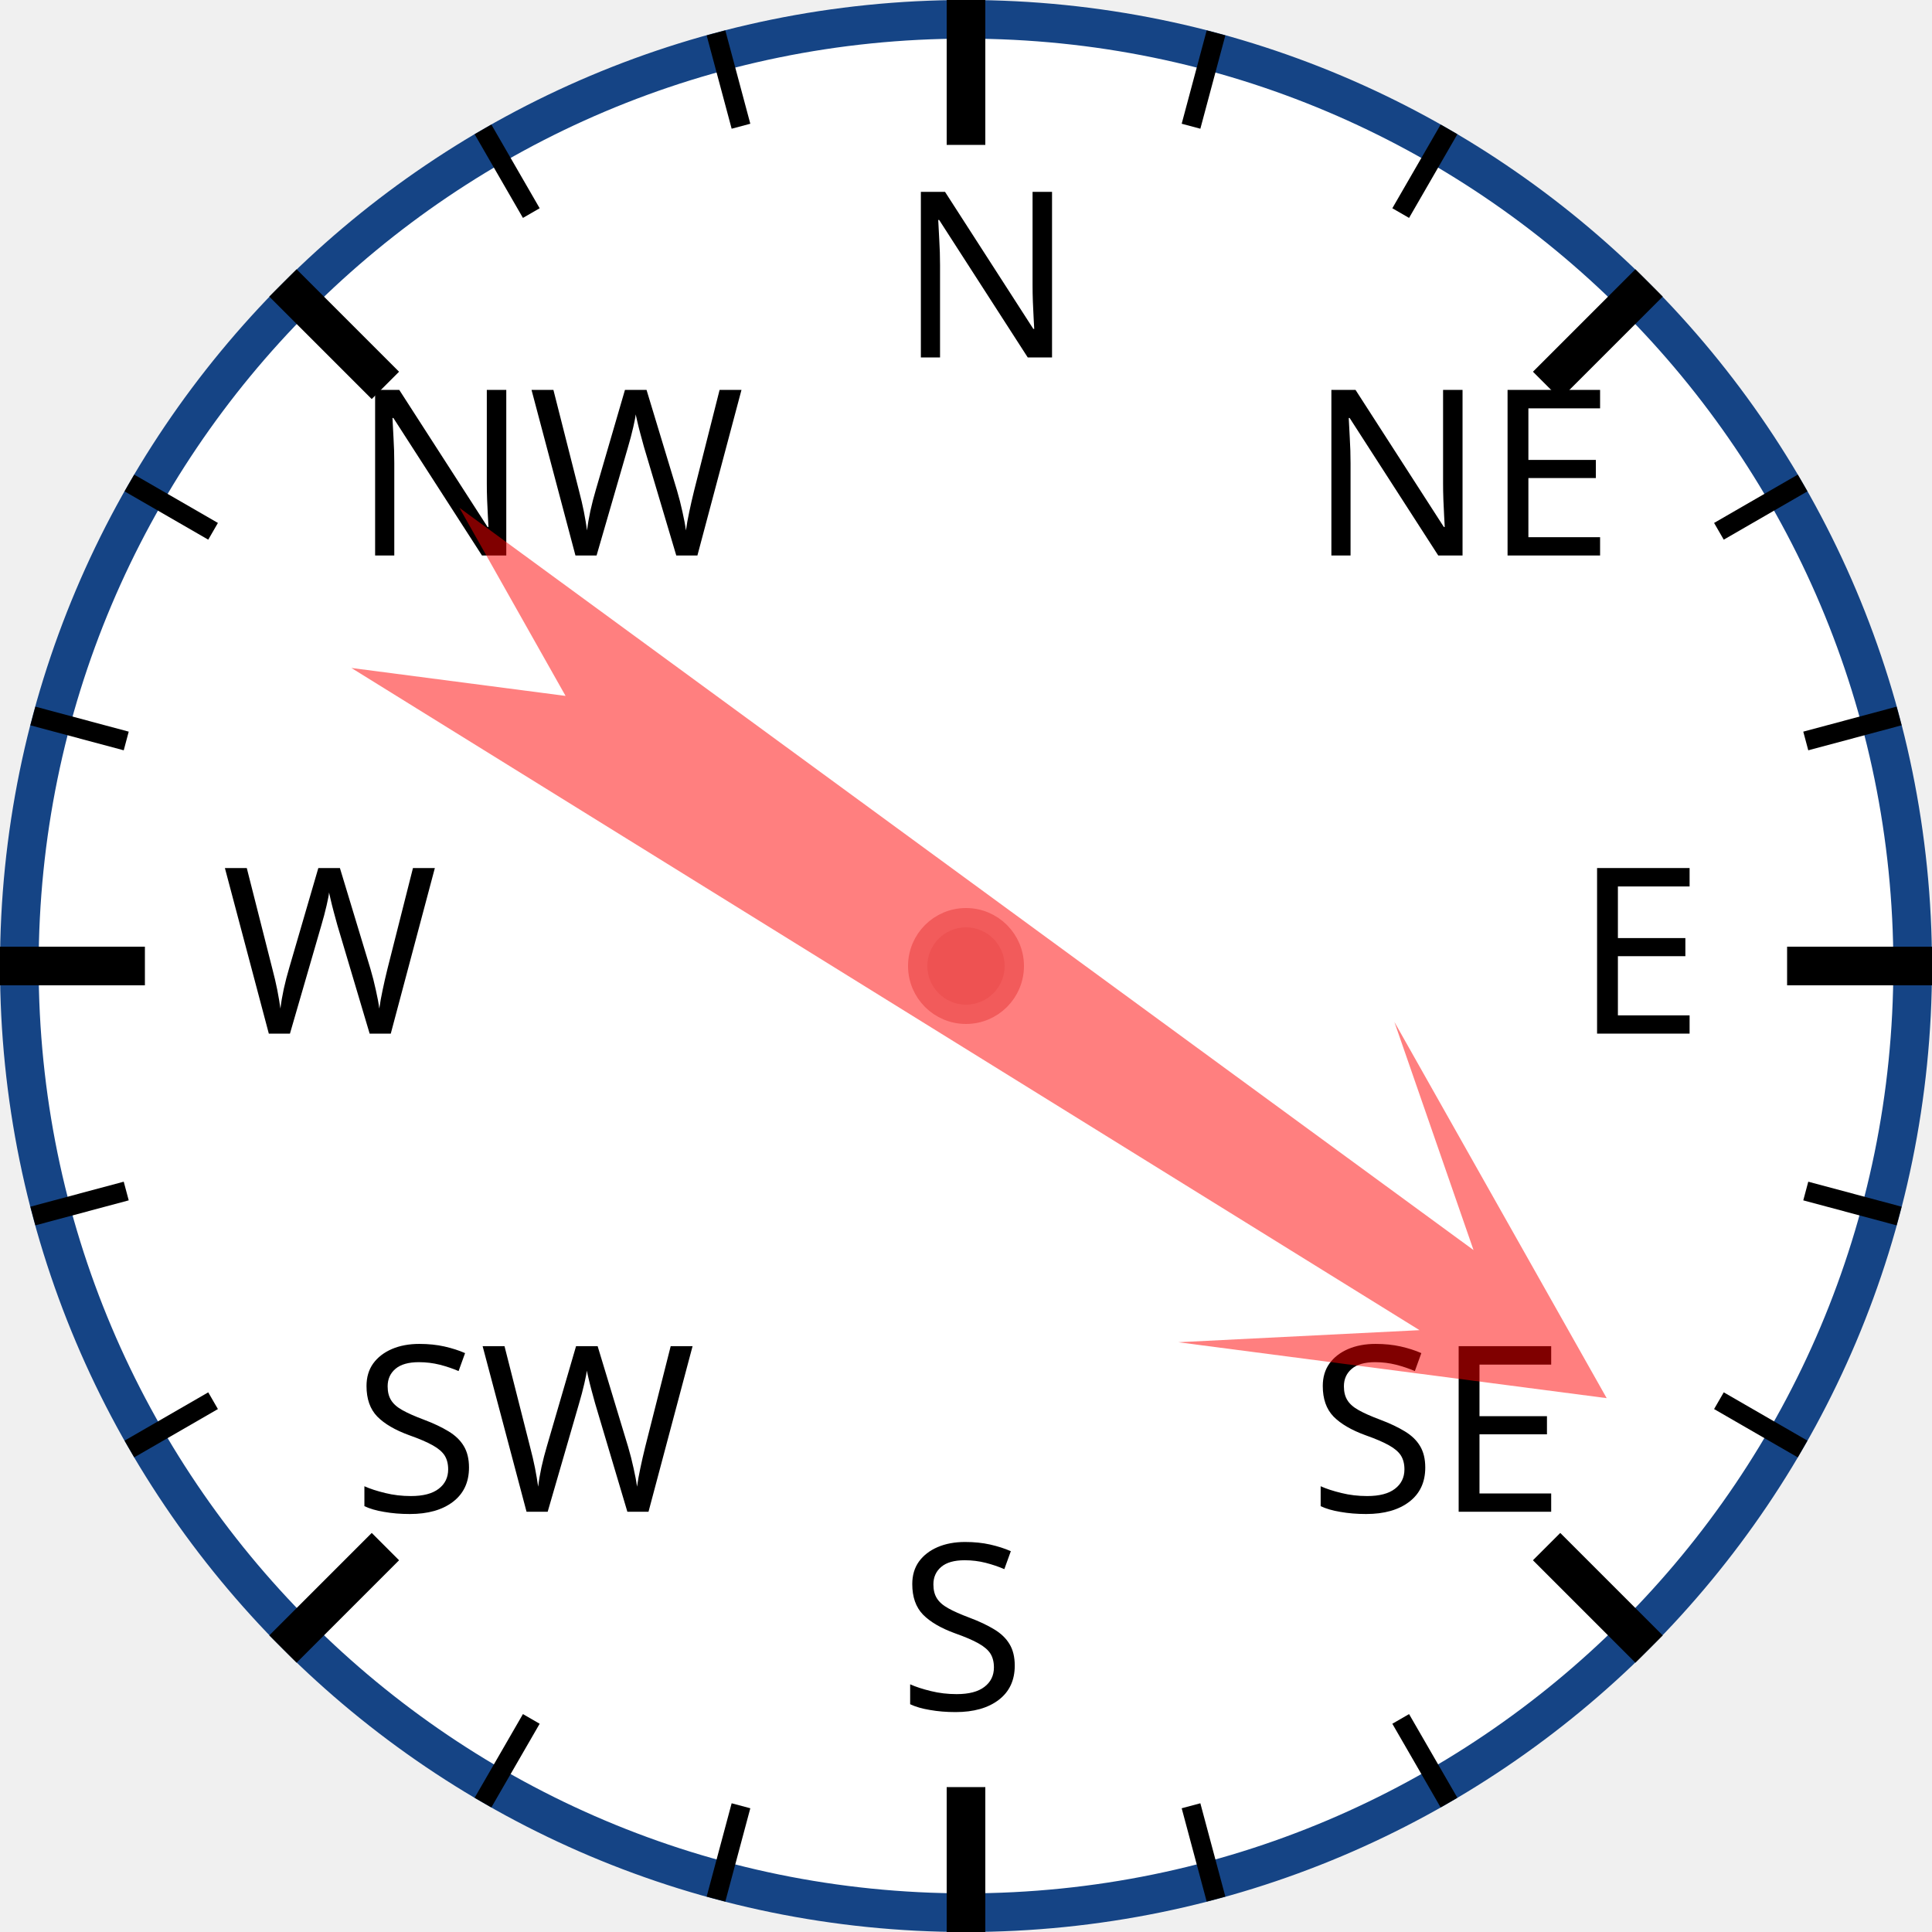
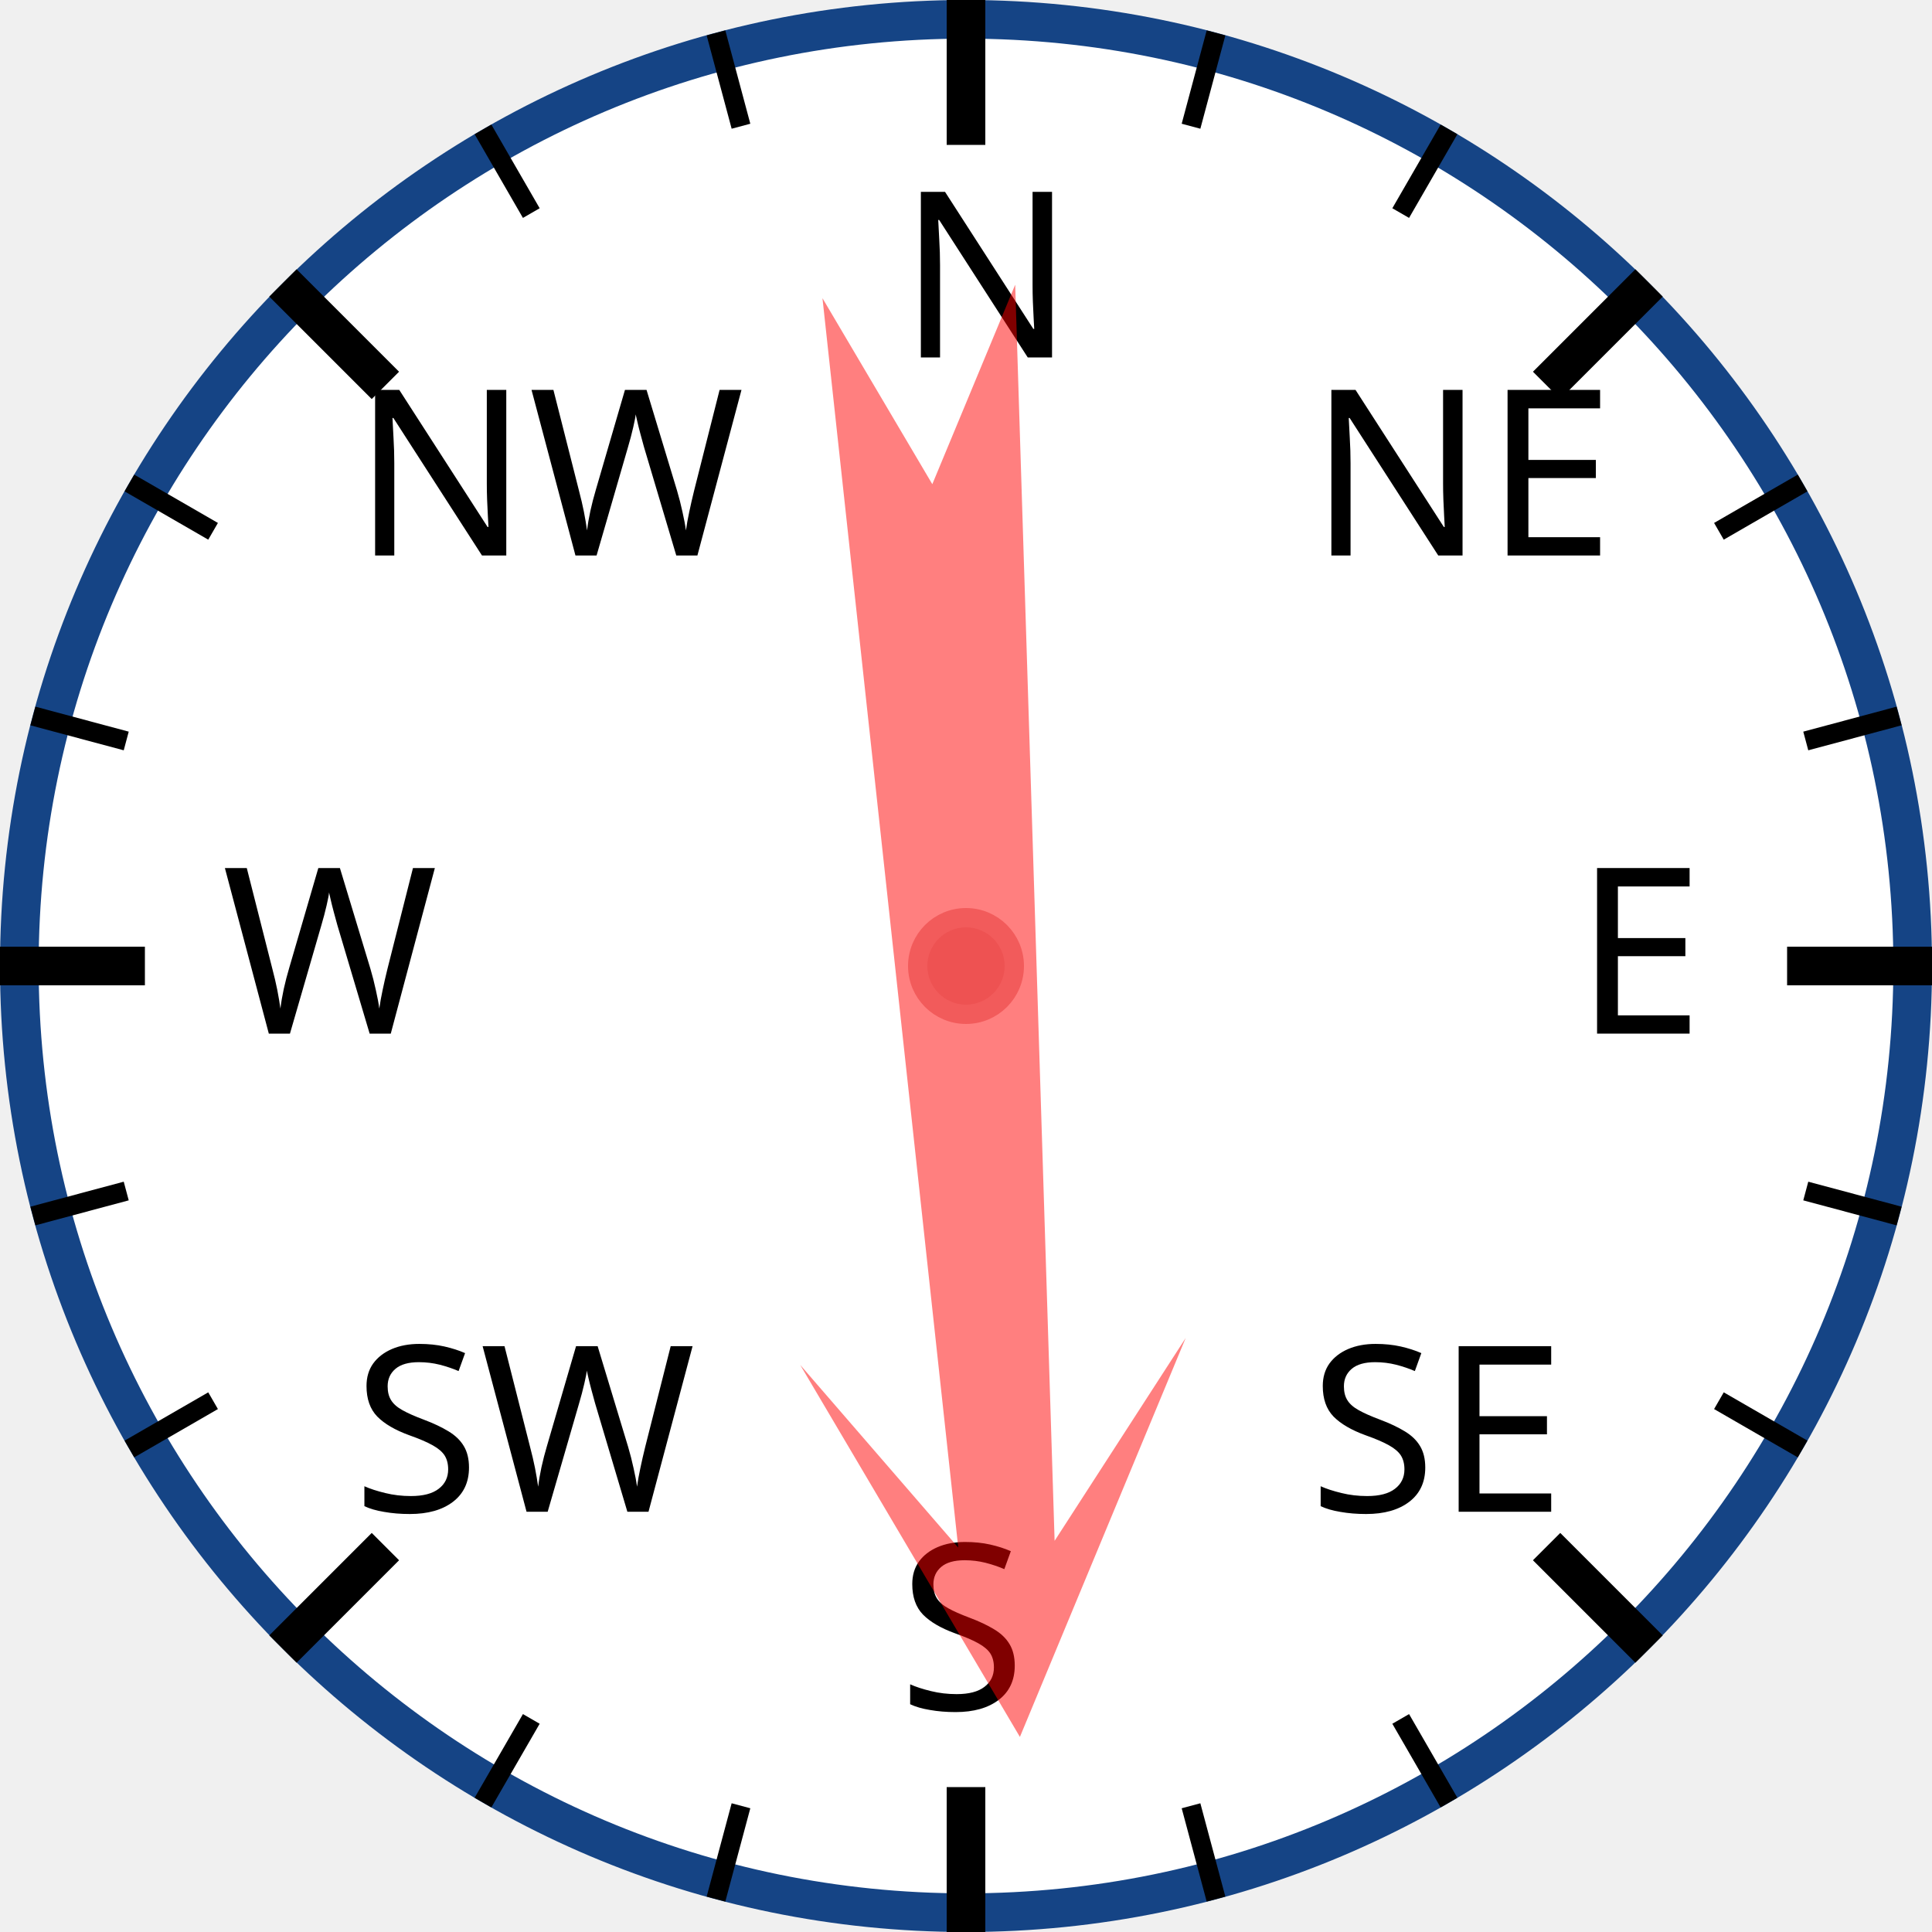
<svg xmlns="http://www.w3.org/2000/svg" width="120px" height="120px" viewBox="0 0 200 200">
  <circle cx="100" cy="100" r="98" style="fill: white; stroke: #154485; stroke-width: 4;" />
  <text x="93.0" y="37.0" style="font-family: sans-serif; font-size: 18pt;">N</text>
  <line x1="100.0" y1="0.0" x2="100.0" y2="15.0" style="stroke: black; stroke-width: 4;" />
  <line x1="74.118" y1="3.407" x2="76.706" y2="13.067" style="stroke: black; stroke-width: 2;" />
  <line x1="50" y1="13.397" x2="55" y2="22.058" style="stroke: black; stroke-width: 2;" />
  <text x="36.503" y="57.503" style="font-family: sans-serif; font-size: 18pt;">NW</text>
  <line x1="29.289" y1="29.289" x2="39.896" y2="39.896" style="stroke: black; stroke-width: 4;" />
  <line x1="13.397" y1="50" x2="22.058" y2="55" style="stroke: black; stroke-width: 2;" />
  <line x1="3.407" y1="74.118" x2="13.067" y2="76.706" style="stroke: black; stroke-width: 2;" />
  <text x="23.0" y="107.0" style="font-family: sans-serif; font-size: 18pt;">W</text>
  <line x1="0.0" y1="100.0" x2="15.0" y2="100.0" style="stroke: black; stroke-width: 4;" />
  <line x1="3.407" y1="125.882" x2="13.067" y2="123.294" style="stroke: black; stroke-width: 2;" />
  <line x1="13.397" y1="150" x2="22.058" y2="145" style="stroke: black; stroke-width: 2;" />
  <text x="36.503" y="156.497" style="font-family: sans-serif; font-size: 18pt;">SW</text>
  <line x1="29.289" y1="170.711" x2="39.896" y2="160.104" style="stroke: black; stroke-width: 4;" />
  <line x1="50" y1="186.603" x2="55" y2="177.942" style="stroke: black; stroke-width: 2;" />
  <line x1="74.118" y1="196.593" x2="76.706" y2="186.933" style="stroke: black; stroke-width: 2;" />
  <text x="93" y="177.0" style="font-family: sans-serif; font-size: 18pt;">S</text>
  <line x1="100" y1="200.0" x2="100" y2="185.0" style="stroke: black; stroke-width: 4;" />
  <line x1="125.882" y1="196.593" x2="123.294" y2="186.933" style="stroke: black; stroke-width: 2;" />
  <line x1="150.0" y1="186.603" x2="145.0" y2="177.942" style="stroke: black; stroke-width: 2;" />
  <text x="135.497" y="156.497" style="font-family: sans-serif; font-size: 18pt;">SE</text>
  <line x1="170.711" y1="170.711" x2="160.104" y2="160.104" style="stroke: black; stroke-width: 4;" />
  <line x1="186.603" y1="150" x2="177.942" y2="145" style="stroke: black; stroke-width: 2;" />
  <line x1="196.593" y1="125.882" x2="186.933" y2="123.294" style="stroke: black; stroke-width: 2;" />
  <text x="163.0" y="107" style="font-family: sans-serif; font-size: 18pt;">E</text>
  <line x1="200.0" y1="100" x2="185.0" y2="100" style="stroke: black; stroke-width: 4;" />
  <line x1="196.593" y1="74.118" x2="186.933" y2="76.706" style="stroke: black; stroke-width: 2;" />
  <line x1="186.603" y1="50" x2="177.942" y2="55" style="stroke: black; stroke-width: 2;" />
  <text x="135.497" y="57.503" style="font-family: sans-serif; font-size: 18pt;">NE</text>
  <line x1="170.711" y1="29.289" x2="160.104" y2="39.896" style="stroke: black; stroke-width: 4;" />
  <line x1="150" y1="13.397" x2="145" y2="22.058" style="stroke: black; stroke-width: 2;" />
  <line x1="125.882" y1="3.407" x2="123.294" y2="13.067" style="stroke: black; stroke-width: 2;" />
-   <polygon points="100 20 120 60 105 40 110 170 100 150 90 170 95 40 80 60" style="fill: red; fill-opacity: 0.5;" transform="rotate(124,100,100)" />
+   <polygon points="100 20 120 60 105 40 110 170 100 150 90 170 95 40 80 60" style="fill: red; fill-opacity: 0.5;" transform="rotate(176,100,100)" />
  <circle cx="100" cy="100" r="5" style="fill: #EE5252; stroke: #F25B5B; stroke-width: 2;" />
</svg>
